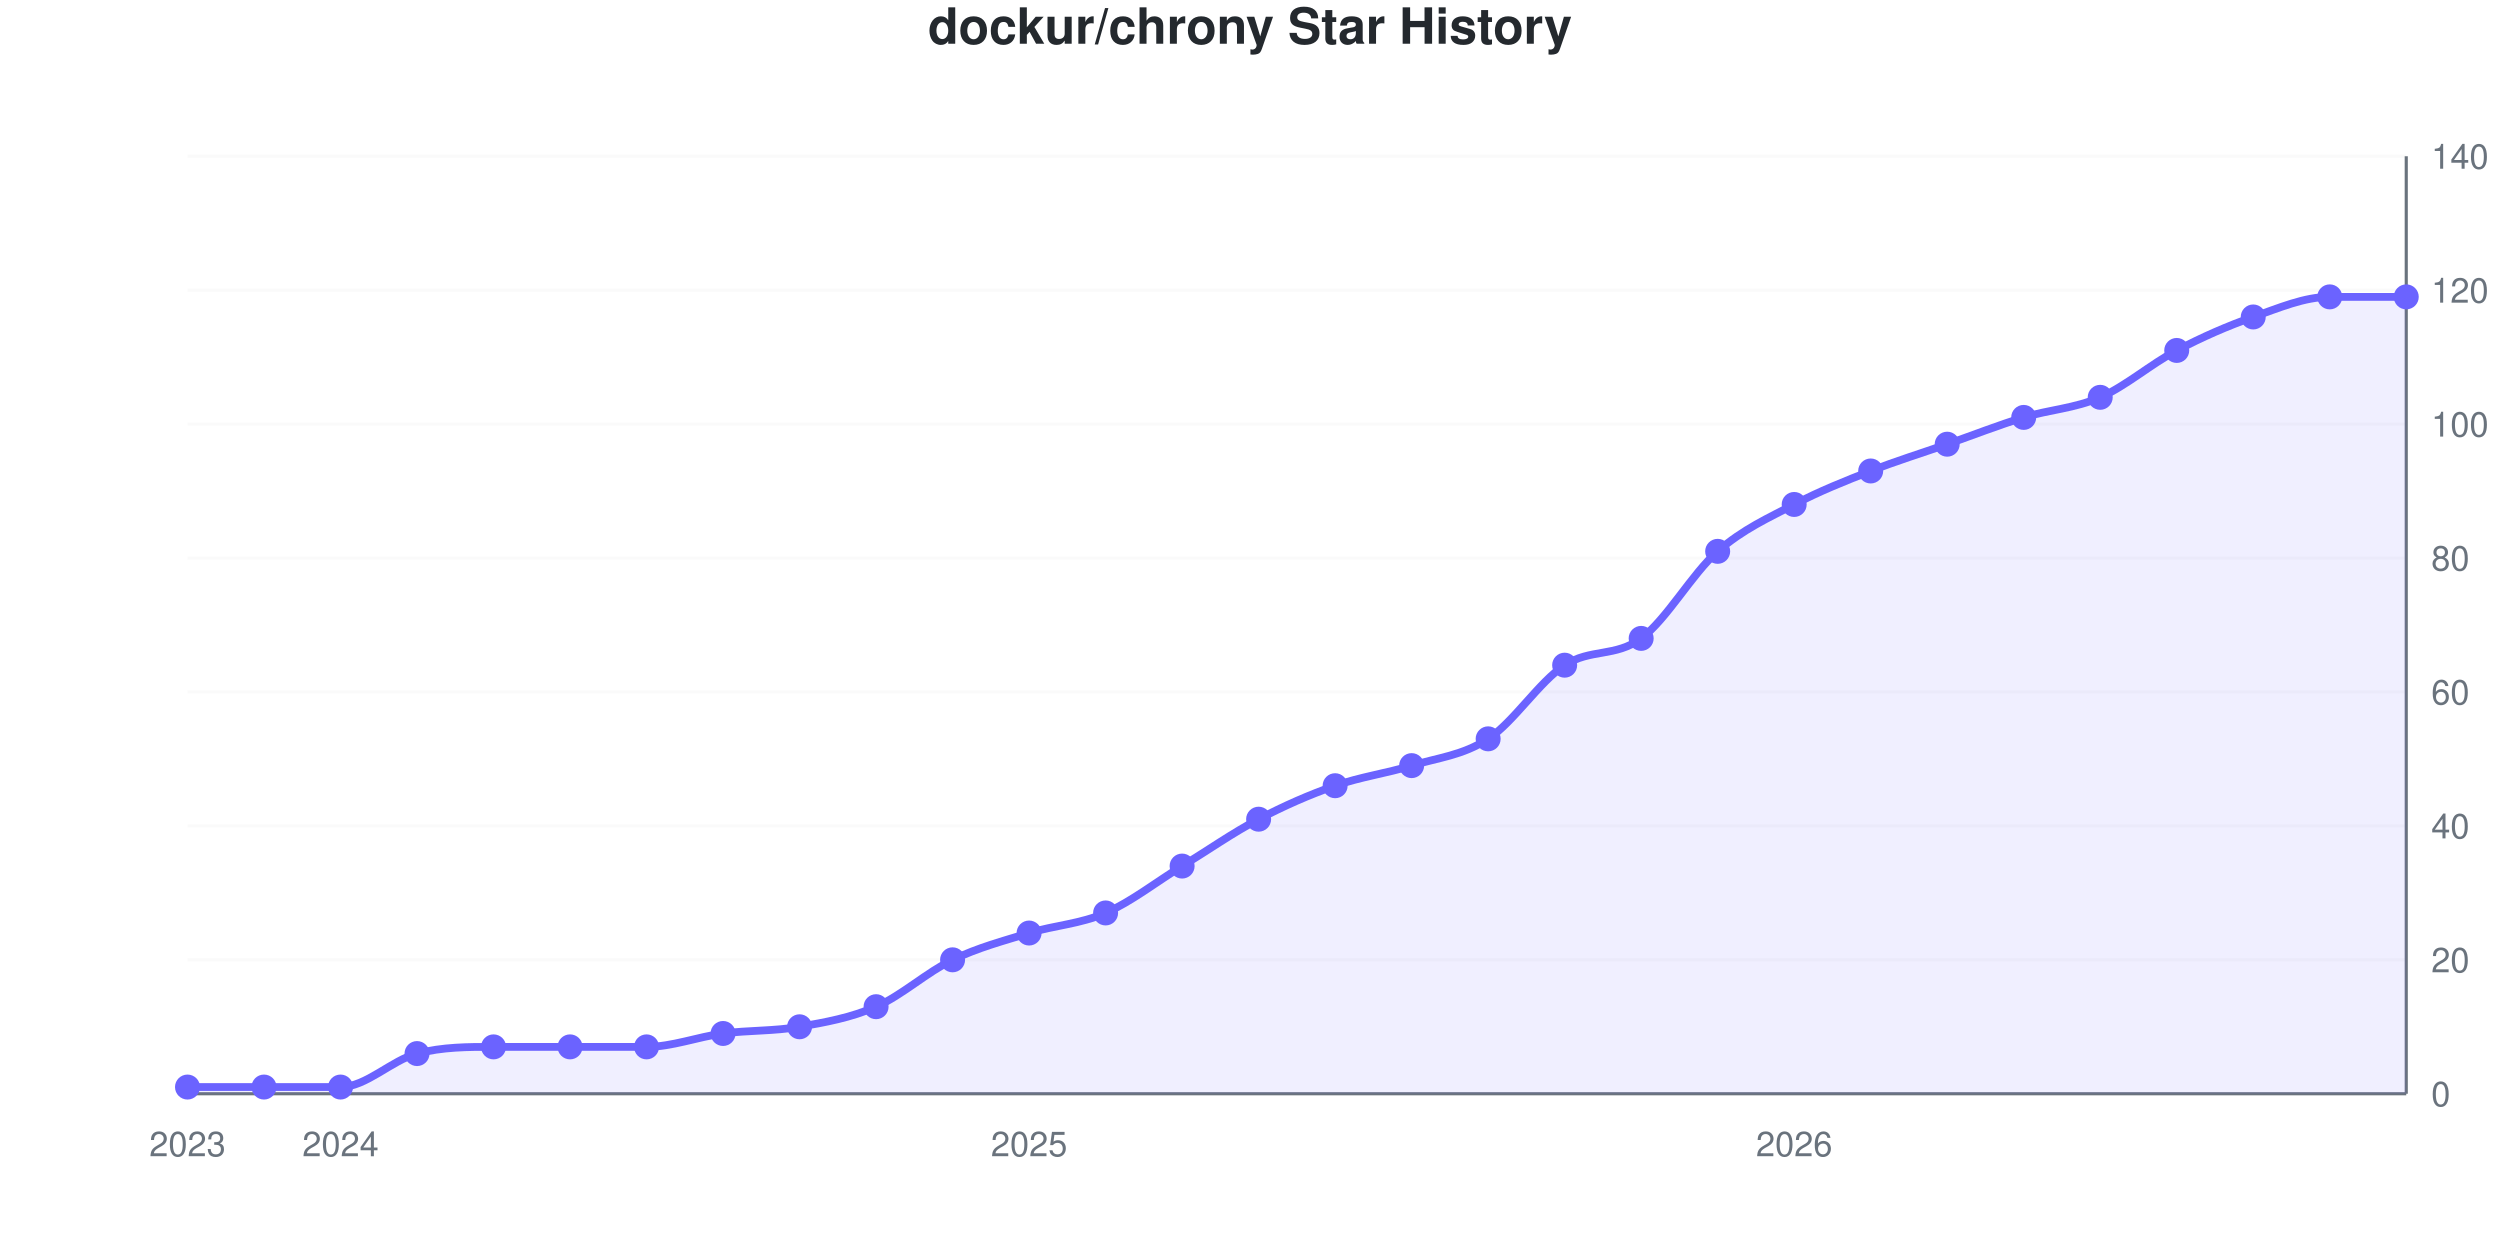
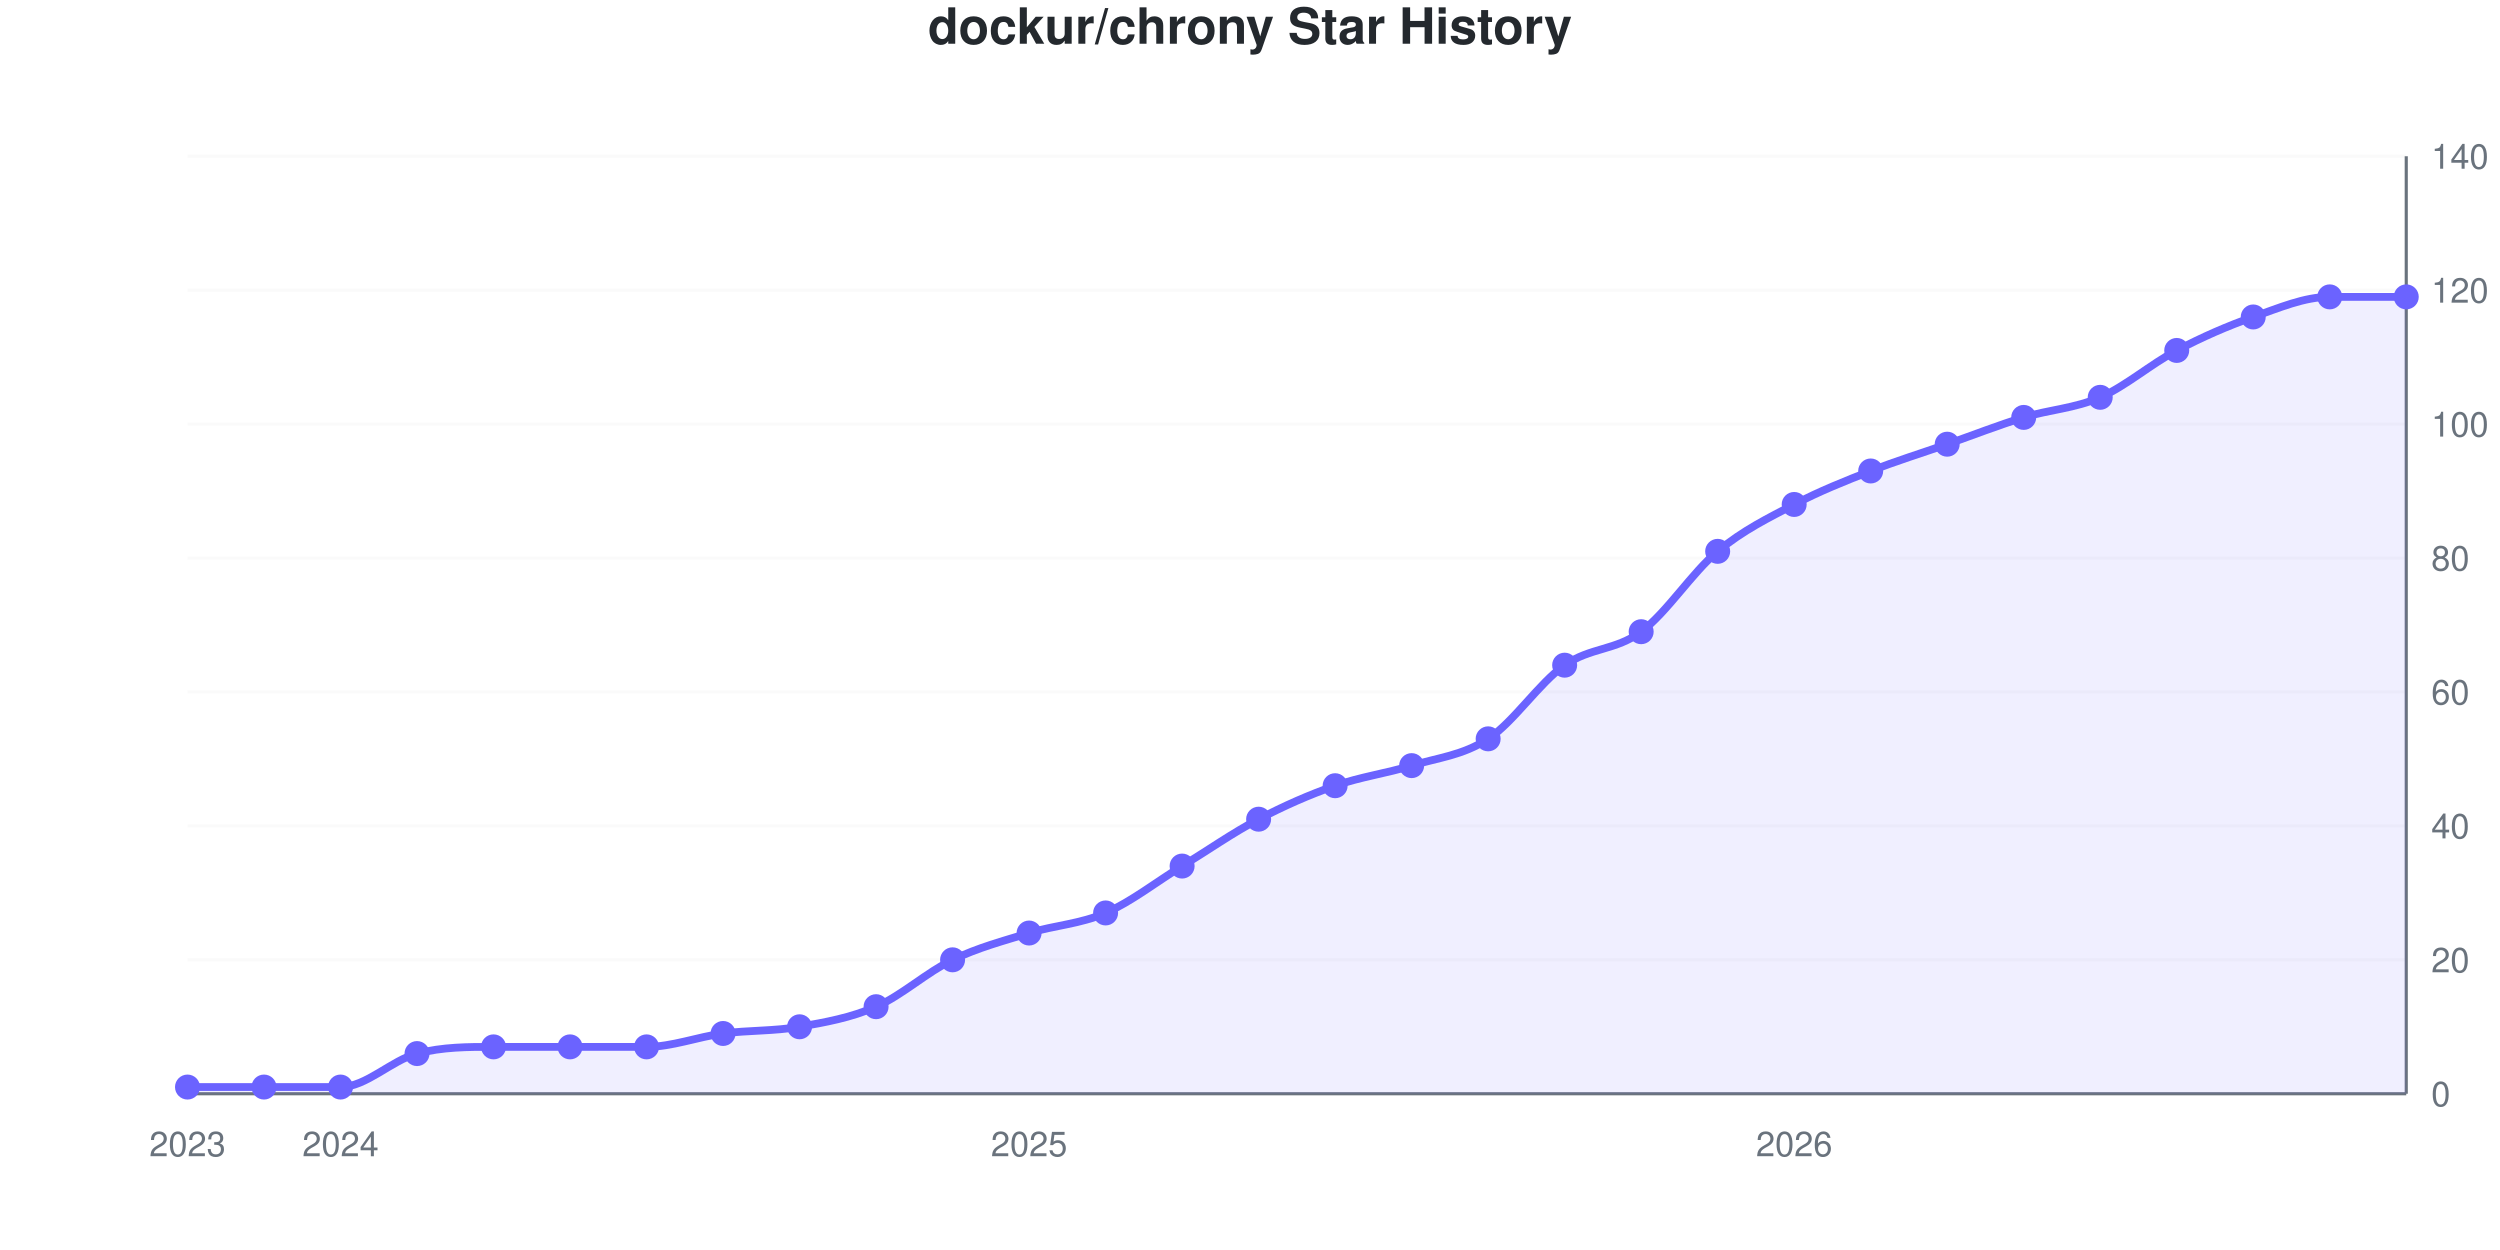
<svg xmlns="http://www.w3.org/2000/svg" viewBox="0 0 800 400" width="800" height="400" role="img">
  <style>
    @media (prefers-reduced-motion: no-preference) {
      @keyframes drawLine {
        to { stroke-dashoffset: 0; }
      }
      @keyframes fadeInPoint {
        0% { opacity: 0; }
        100% { opacity: 1; }
      }
      .data-line-0 {
-         stroke-dasharray: 1165;
-         stroke-dashoffset: 1165;
+         stroke-dasharray: 1164;
+         stroke-dashoffset: 1164;
        animation: drawLine 2s ease-out forwards;
      }
      .data-point {
        opacity: 0;
        animation: fadeInPoint 0.5s ease-out forwards;
      }
    }
    .chart-bg { fill: #fff; }
    .chart-text { fill: #24292e; }
    .chart-muted { fill: #6a737d; }
    .chart-grid { stroke: #eee; }
    .chart-axis { stroke: #6a737d; }
    @media (prefers-color-scheme: dark) {
      .chart-bg { fill: #0d1117; }
      .chart-text { fill: #e6edf3; }
      .chart-muted { fill: #8b949e; }
      .chart-grid { stroke: #21262d; }
      .chart-axis { stroke: #8b949e; }
    }
  </style>
  <rect width="800" height="400" class="chart-bg" />
  <text x="400" y="14" text-anchor="middle" class="chart-text" font-size="16" font-weight="bold" font-family="-apple-system, BlinkMacSystemFont, 'Segoe UI', Helvetica, Arial, sans-serif">dockur/chrony Star History</text>
  <g class="grid">
    <line x1="60" y1="350" x2="770" y2="350" class="chart-grid" stroke-opacity="0.3" />
    <text x="778" y="354" text-anchor="start" class="chart-muted" font-size="11" font-family="-apple-system, BlinkMacSystemFont, 'Segoe UI', Helvetica, Arial, sans-serif">0</text>
    <line x1="60" y1="307.143" x2="770" y2="307.143" class="chart-grid" stroke-opacity="0.3" />
    <text x="778" y="311.143" text-anchor="start" class="chart-muted" font-size="11" font-family="-apple-system, BlinkMacSystemFont, 'Segoe UI', Helvetica, Arial, sans-serif">20</text>
    <line x1="60" y1="264.286" x2="770" y2="264.286" class="chart-grid" stroke-opacity="0.3" />
    <text x="778" y="268.286" text-anchor="start" class="chart-muted" font-size="11" font-family="-apple-system, BlinkMacSystemFont, 'Segoe UI', Helvetica, Arial, sans-serif">40</text>
    <line x1="60" y1="221.429" x2="770" y2="221.429" class="chart-grid" stroke-opacity="0.3" />
    <text x="778" y="225.429" text-anchor="start" class="chart-muted" font-size="11" font-family="-apple-system, BlinkMacSystemFont, 'Segoe UI', Helvetica, Arial, sans-serif">60</text>
    <line x1="60" y1="178.571" x2="770" y2="178.571" class="chart-grid" stroke-opacity="0.3" />
    <text x="778" y="182.571" text-anchor="start" class="chart-muted" font-size="11" font-family="-apple-system, BlinkMacSystemFont, 'Segoe UI', Helvetica, Arial, sans-serif">80</text>
    <line x1="60" y1="135.714" x2="770" y2="135.714" class="chart-grid" stroke-opacity="0.3" />
    <text x="778" y="139.714" text-anchor="start" class="chart-muted" font-size="11" font-family="-apple-system, BlinkMacSystemFont, 'Segoe UI', Helvetica, Arial, sans-serif">100</text>
    <line x1="60" y1="92.857" x2="770" y2="92.857" class="chart-grid" stroke-opacity="0.3" />
    <text x="778" y="96.857" text-anchor="start" class="chart-muted" font-size="11" font-family="-apple-system, BlinkMacSystemFont, 'Segoe UI', Helvetica, Arial, sans-serif">120</text>
    <line x1="60" y1="50" x2="770" y2="50" class="chart-grid" stroke-opacity="0.3" />
    <text x="778" y="54" text-anchor="start" class="chart-muted" font-size="11" font-family="-apple-system, BlinkMacSystemFont, 'Segoe UI', Helvetica, Arial, sans-serif">140</text>
  </g>
  <g class="milestones">
    
  </g>
  <g class="x-axis">
    <text x="60" y="370" text-anchor="middle" class="chart-muted" font-size="11" font-family="-apple-system, BlinkMacSystemFont, 'Segoe UI', Helvetica, Arial, sans-serif">2023</text>
    <text x="108.966" y="370" text-anchor="middle" class="chart-muted" font-size="11" font-family="-apple-system, BlinkMacSystemFont, 'Segoe UI', Helvetica, Arial, sans-serif">2024</text>
    <text x="329.31" y="370" text-anchor="middle" class="chart-muted" font-size="11" font-family="-apple-system, BlinkMacSystemFont, 'Segoe UI', Helvetica, Arial, sans-serif">2025</text>
    <text x="574.138" y="370" text-anchor="middle" class="chart-muted" font-size="11" font-family="-apple-system, BlinkMacSystemFont, 'Segoe UI', Helvetica, Arial, sans-serif">2026</text>
  </g>
  <line x1="770" y1="50" x2="770" y2="350" class="chart-axis" stroke-width="1" />
  <line x1="60" y1="350" x2="770" y2="350" class="chart-axis" stroke-width="1" />
-   <path d="M60,350 L60,347.857 C68.161,347.857 76.322,347.857 84.483,347.857 C92.644,347.857 100.805,347.857 108.966,347.857 C117.126,347.857 125.287,339.286 133.448,337.143 C141.609,335 149.77,335 157.931,335 C166.092,335 174.253,335 182.414,335 C190.575,335 198.736,335 206.897,335 C215.057,335 223.218,331.786 231.379,330.714 C239.54,329.643 247.701,330 255.862,328.571 C264.023,327.143 272.184,325.714 280.345,322.143 C288.506,318.571 296.667,311.071 304.828,307.143 C312.989,303.214 321.149,301.071 329.31,298.571 C337.471,296.071 345.632,295.714 353.793,292.143 C361.954,288.571 370.115,282.143 378.276,277.143 C386.437,272.143 394.598,266.429 402.759,262.143 C410.92,257.857 419.08,254.286 427.241,251.429 C435.402,248.571 443.563,247.5 451.724,245 C459.885,242.5 468.046,241.786 476.207,236.429 C484.368,231.071 492.529,218.214 500.69,212.857 C508.851,207.5 517.011,210.357 525.172,204.286 C533.333,198.214 541.494,183.571 549.655,176.429 C557.816,169.286 565.977,165.714 574.138,161.429 C582.299,157.143 590.46,153.929 598.621,150.714 C606.782,147.5 614.943,145 623.103,142.143 C631.264,139.286 639.425,136.071 647.586,133.571 C655.747,131.071 663.908,130.714 672.069,127.143 C680.23,123.571 688.391,116.429 696.552,112.143 C704.713,107.857 712.874,104.286 721.034,101.429 C729.195,98.571 737.356,95 745.517,95 C753.678,95 761.839,95 770,95 L770,350 L60,350 Z" fill="#6b63ff" fill-opacity="0.1" />
-   <path d="M60,350 L60,347.857 C68.161,347.857 76.322,347.857 84.483,347.857 C92.644,347.857 100.805,347.857 108.966,347.857 C117.126,347.857 125.287,339.286 133.448,337.143 C141.609,335 149.77,335 157.931,335 C166.092,335 174.253,335 182.414,335 C190.575,335 198.736,335 206.897,335 C215.057,335 223.218,331.786 231.379,330.714 C239.54,329.643 247.701,330 255.862,328.571 C264.023,327.143 272.184,325.714 280.345,322.143 C288.506,318.571 296.667,311.071 304.828,307.143 C312.989,303.214 321.149,301.071 329.31,298.571 C337.471,296.071 345.632,295.714 353.793,292.143 C361.954,288.571 370.115,282.143 378.276,277.143 C386.437,272.143 394.598,266.429 402.759,262.143 C410.92,257.857 419.08,254.286 427.241,251.429 C435.402,248.571 443.563,247.5 451.724,245 C459.885,242.5 468.046,241.786 476.207,236.429 C484.368,231.071 492.529,218.214 500.69,212.857 C508.851,207.5 517.011,210.357 525.172,204.286 C533.333,198.214 541.494,183.571 549.655,176.429 C557.816,169.286 565.977,165.714 574.138,161.429 C582.299,157.143 590.46,153.929 598.621,150.714 C606.782,147.5 614.943,145 623.103,142.143 C631.264,139.286 639.425,136.071 647.586,133.571 C655.747,131.071 663.908,130.714 672.069,127.143 C680.23,123.571 688.391,116.429 696.552,112.143 C704.713,107.857 712.874,104.286 721.034,101.429 C729.195,98.571 737.356,95 745.517,95 C753.678,95 761.839,95 770,95" fill="none" stroke="#6b63ff" stroke-width="2.5" class="data-line-0" />
+   <path d="M60,350 L60,347.857 C68.161,347.857 76.322,347.857 84.483,347.857 C92.644,347.857 100.805,347.857 108.966,347.857 C117.126,347.857 125.287,339.286 133.448,337.143 C141.609,335 149.77,335 157.931,335 C166.092,335 174.253,335 182.414,335 C190.575,335 198.736,335 206.897,335 C215.057,335 223.218,331.786 231.379,330.714 C239.54,329.643 247.701,330 255.862,328.571 C264.023,327.143 272.184,325.714 280.345,322.143 C288.506,318.571 296.667,311.071 304.828,307.143 C312.989,303.214 321.149,301.071 329.31,298.571 C337.471,296.071 345.632,295.714 353.793,292.143 C361.954,288.571 370.115,282.143 378.276,277.143 C386.437,272.143 394.598,266.429 402.759,262.143 C410.92,257.857 419.08,254.286 427.241,251.429 C435.402,248.571 443.563,247.5 451.724,245 C459.885,242.5 468.046,241.786 476.207,236.429 C484.368,231.071 492.529,218.571 500.69,212.857 C508.851,207.143 517.011,208.214 525.172,202.143 C533.333,196.071 541.494,183.214 549.655,176.429 C557.816,169.643 565.977,165.714 574.138,161.429 C582.299,157.143 590.46,153.929 598.621,150.714 C606.782,147.5 614.943,145 623.103,142.143 C631.264,139.286 639.425,136.071 647.586,133.571 C655.747,131.071 663.908,130.714 672.069,127.143 C680.23,123.571 688.391,116.429 696.552,112.143 C704.713,107.857 712.874,104.286 721.034,101.429 C729.195,98.571 737.356,95 745.517,95 C753.678,95 761.839,95 770,95 L770,350 L60,350 Z" fill="#6b63ff" fill-opacity="0.1" />
+   <path d="M60,350 L60,347.857 C68.161,347.857 76.322,347.857 84.483,347.857 C92.644,347.857 100.805,347.857 108.966,347.857 C117.126,347.857 125.287,339.286 133.448,337.143 C141.609,335 149.77,335 157.931,335 C166.092,335 174.253,335 182.414,335 C190.575,335 198.736,335 206.897,335 C215.057,335 223.218,331.786 231.379,330.714 C239.54,329.643 247.701,330 255.862,328.571 C264.023,327.143 272.184,325.714 280.345,322.143 C288.506,318.571 296.667,311.071 304.828,307.143 C312.989,303.214 321.149,301.071 329.31,298.571 C337.471,296.071 345.632,295.714 353.793,292.143 C361.954,288.571 370.115,282.143 378.276,277.143 C386.437,272.143 394.598,266.429 402.759,262.143 C410.92,257.857 419.08,254.286 427.241,251.429 C435.402,248.571 443.563,247.5 451.724,245 C459.885,242.5 468.046,241.786 476.207,236.429 C484.368,231.071 492.529,218.571 500.69,212.857 C508.851,207.143 517.011,208.214 525.172,202.143 C533.333,196.071 541.494,183.214 549.655,176.429 C557.816,169.643 565.977,165.714 574.138,161.429 C582.299,157.143 590.46,153.929 598.621,150.714 C606.782,147.5 614.943,145 623.103,142.143 C631.264,139.286 639.425,136.071 647.586,133.571 C655.747,131.071 663.908,130.714 672.069,127.143 C680.23,123.571 688.391,116.429 696.552,112.143 C704.713,107.857 712.874,104.286 721.034,101.429 C729.195,98.571 737.356,95 745.517,95 C753.678,95 761.839,95 770,95" fill="none" stroke="#6b63ff" stroke-width="2.5" class="data-line-0" />
  <g class="points">
    <circle cx="60" cy="347.857" r="4" fill="#6b63ff" class="data-point" style="animation-delay: 1.50s" />
    <circle cx="84.483" cy="347.857" r="4" fill="#6b63ff" class="data-point" style="animation-delay: 1.55s" />
    <circle cx="108.966" cy="347.857" r="4" fill="#6b63ff" class="data-point" style="animation-delay: 1.60s" />
    <circle cx="133.448" cy="337.143" r="4" fill="#6b63ff" class="data-point" style="animation-delay: 1.65s" />
    <circle cx="157.931" cy="335" r="4" fill="#6b63ff" class="data-point" style="animation-delay: 1.70s" />
    <circle cx="182.414" cy="335" r="4" fill="#6b63ff" class="data-point" style="animation-delay: 1.75s" />
    <circle cx="206.897" cy="335" r="4" fill="#6b63ff" class="data-point" style="animation-delay: 1.80s" />
    <circle cx="231.379" cy="330.714" r="4" fill="#6b63ff" class="data-point" style="animation-delay: 1.85s" />
    <circle cx="255.862" cy="328.571" r="4" fill="#6b63ff" class="data-point" style="animation-delay: 1.90s" />
    <circle cx="280.345" cy="322.143" r="4" fill="#6b63ff" class="data-point" style="animation-delay: 1.95s" />
    <circle cx="304.828" cy="307.143" r="4" fill="#6b63ff" class="data-point" style="animation-delay: 2.00s" />
    <circle cx="329.31" cy="298.571" r="4" fill="#6b63ff" class="data-point" style="animation-delay: 2.05s" />
    <circle cx="353.793" cy="292.143" r="4" fill="#6b63ff" class="data-point" style="animation-delay: 2.10s" />
    <circle cx="378.276" cy="277.143" r="4" fill="#6b63ff" class="data-point" style="animation-delay: 2.15s" />
    <circle cx="402.759" cy="262.143" r="4" fill="#6b63ff" class="data-point" style="animation-delay: 2.20s" />
    <circle cx="427.241" cy="251.429" r="4" fill="#6b63ff" class="data-point" style="animation-delay: 2.25s" />
    <circle cx="451.724" cy="245" r="4" fill="#6b63ff" class="data-point" style="animation-delay: 2.30s" />
    <circle cx="476.207" cy="236.429" r="4" fill="#6b63ff" class="data-point" style="animation-delay: 2.35s" />
    <circle cx="500.69" cy="212.857" r="4" fill="#6b63ff" class="data-point" style="animation-delay: 2.40s" />
-     <circle cx="525.172" cy="204.286" r="4" fill="#6b63ff" class="data-point" style="animation-delay: 2.45s" />
+     <circle cx="525.172" cy="202.143" r="4" fill="#6b63ff" class="data-point" style="animation-delay: 2.45s" />
    <circle cx="549.655" cy="176.429" r="4" fill="#6b63ff" class="data-point" style="animation-delay: 2.50s" />
    <circle cx="574.138" cy="161.429" r="4" fill="#6b63ff" class="data-point" style="animation-delay: 2.55s" />
    <circle cx="598.621" cy="150.714" r="4" fill="#6b63ff" class="data-point" style="animation-delay: 2.60s" />
    <circle cx="623.103" cy="142.143" r="4" fill="#6b63ff" class="data-point" style="animation-delay: 2.65s" />
    <circle cx="647.586" cy="133.571" r="4" fill="#6b63ff" class="data-point" style="animation-delay: 2.70s" />
    <circle cx="672.069" cy="127.143" r="4" fill="#6b63ff" class="data-point" style="animation-delay: 2.75s" />
    <circle cx="696.552" cy="112.143" r="4" fill="#6b63ff" class="data-point" style="animation-delay: 2.80s" />
    <circle cx="721.034" cy="101.429" r="4" fill="#6b63ff" class="data-point" style="animation-delay: 2.85s" />
    <circle cx="745.517" cy="95" r="4" fill="#6b63ff" class="data-point" style="animation-delay: 2.90s" />
    <circle cx="770" cy="95" r="4" fill="#6b63ff" class="data-point" style="animation-delay: 2.95s" />
  </g>
</svg>
